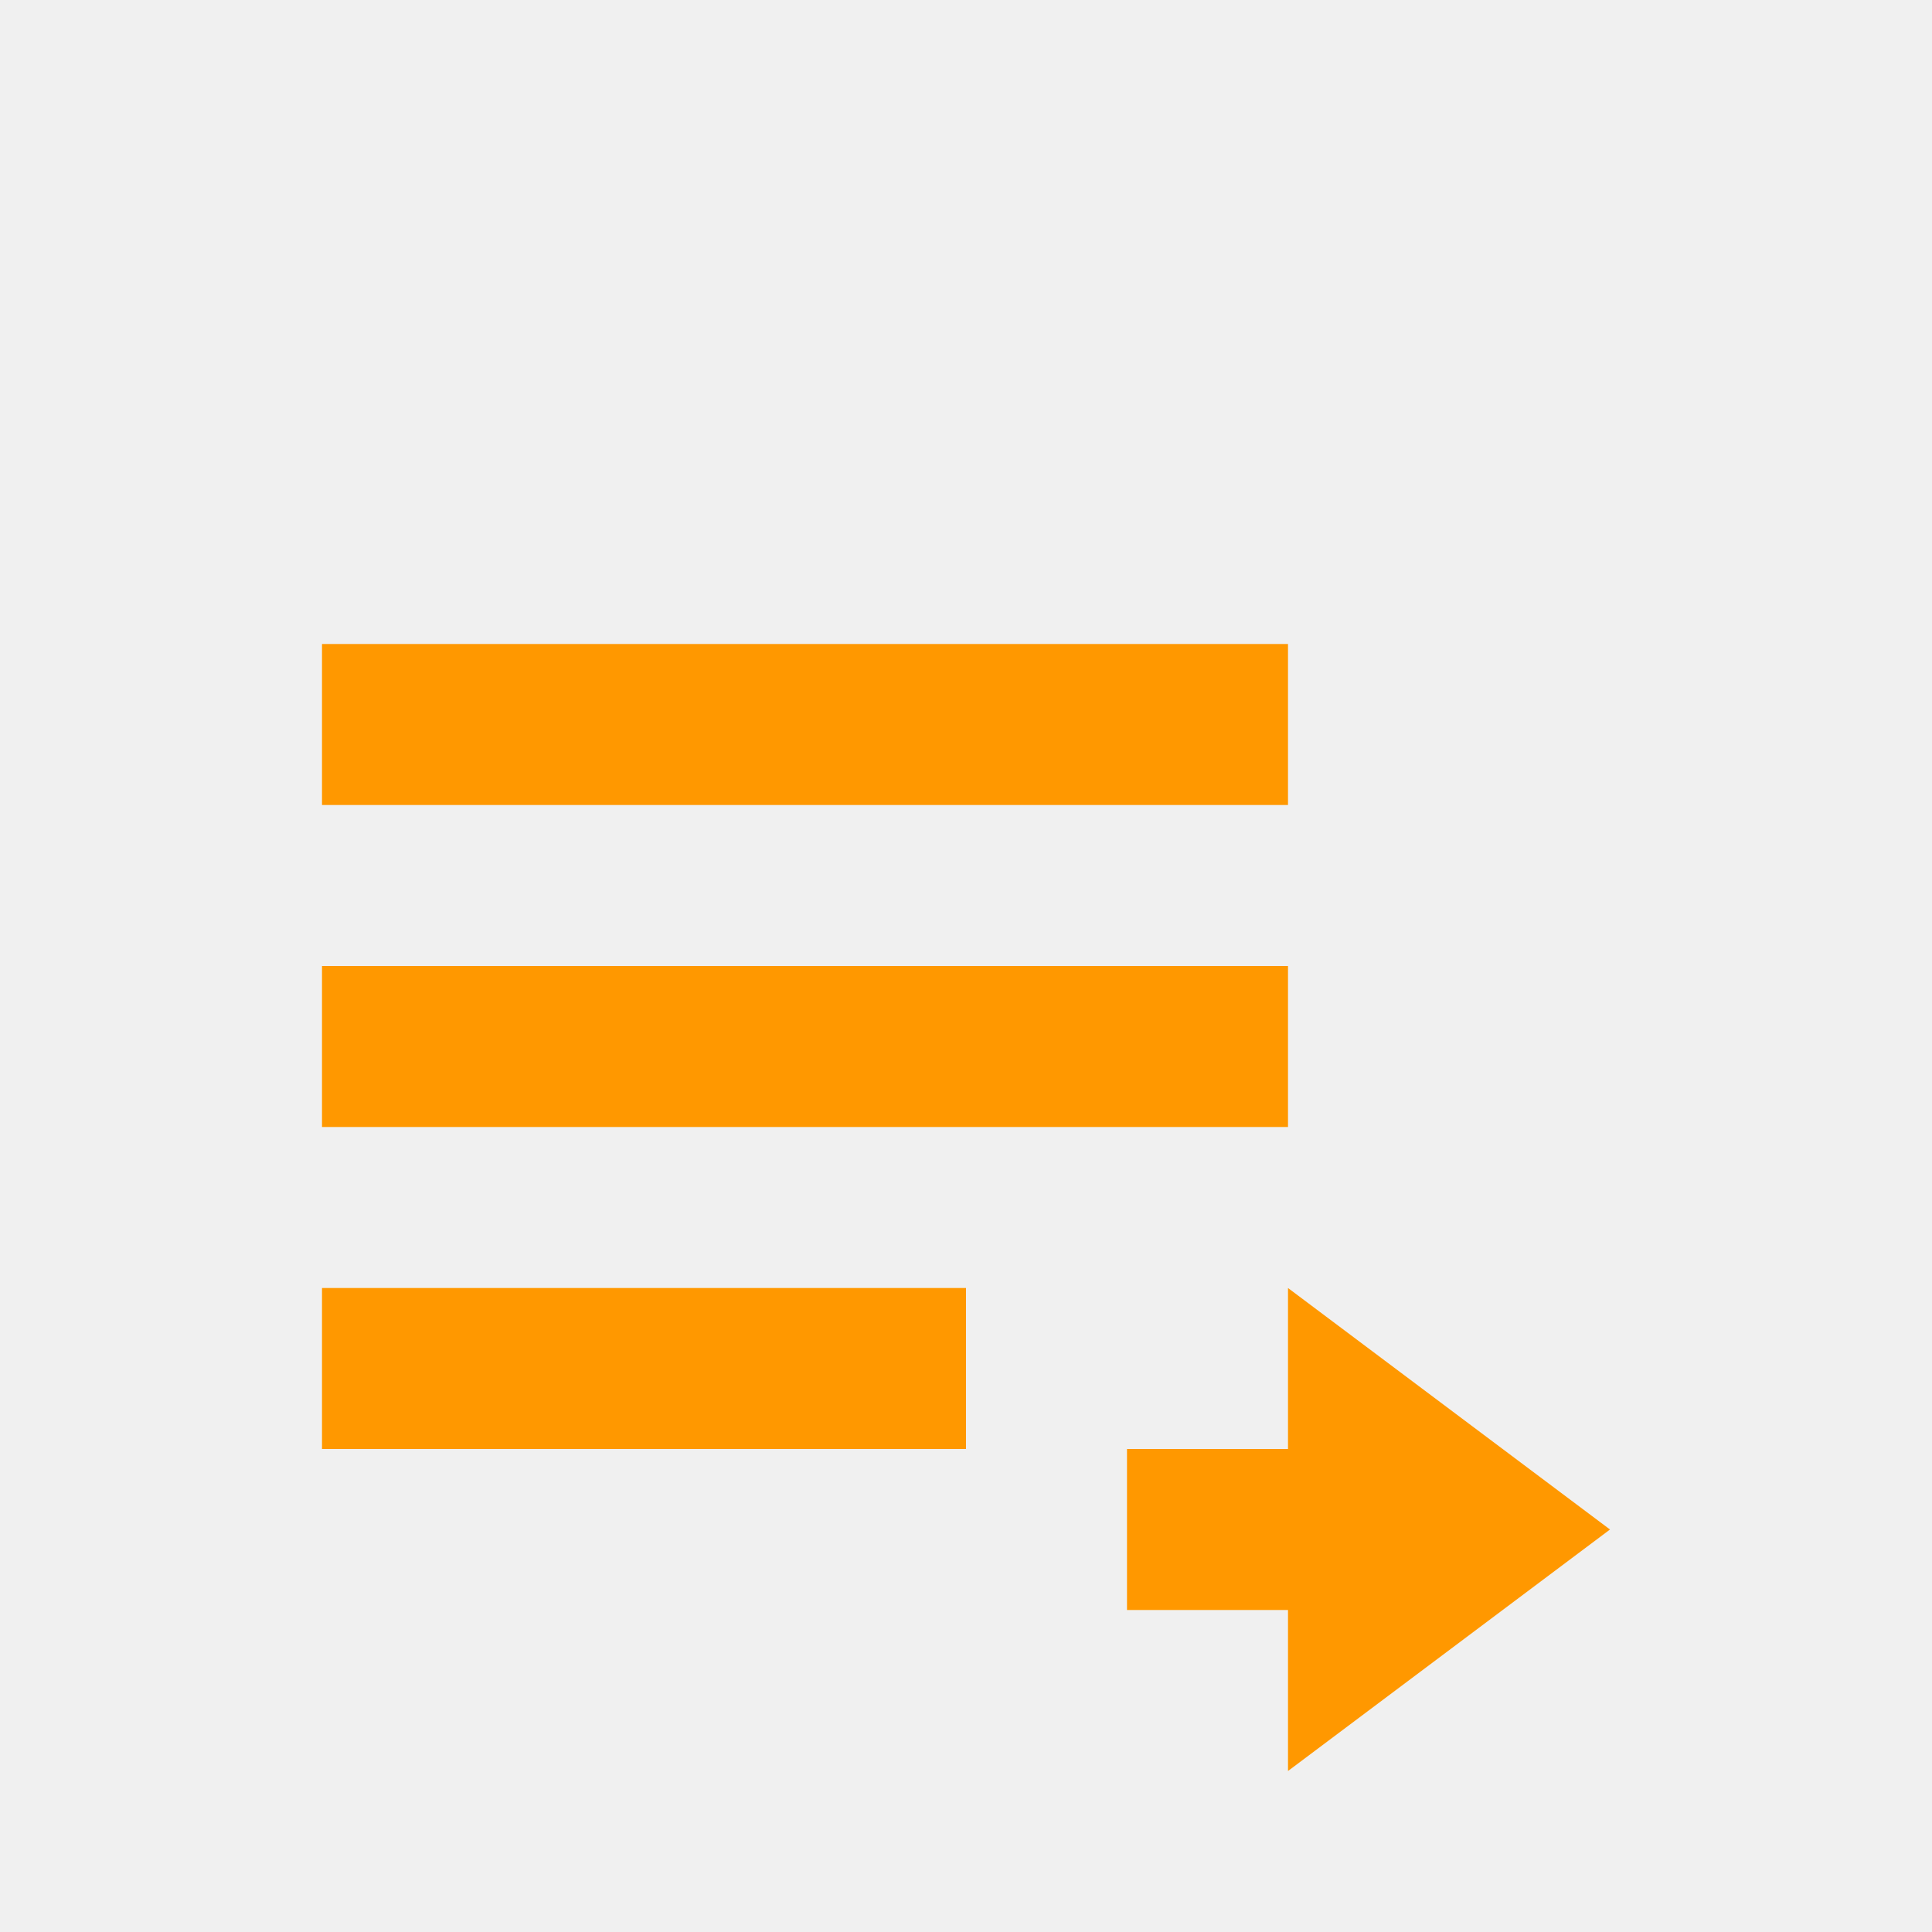
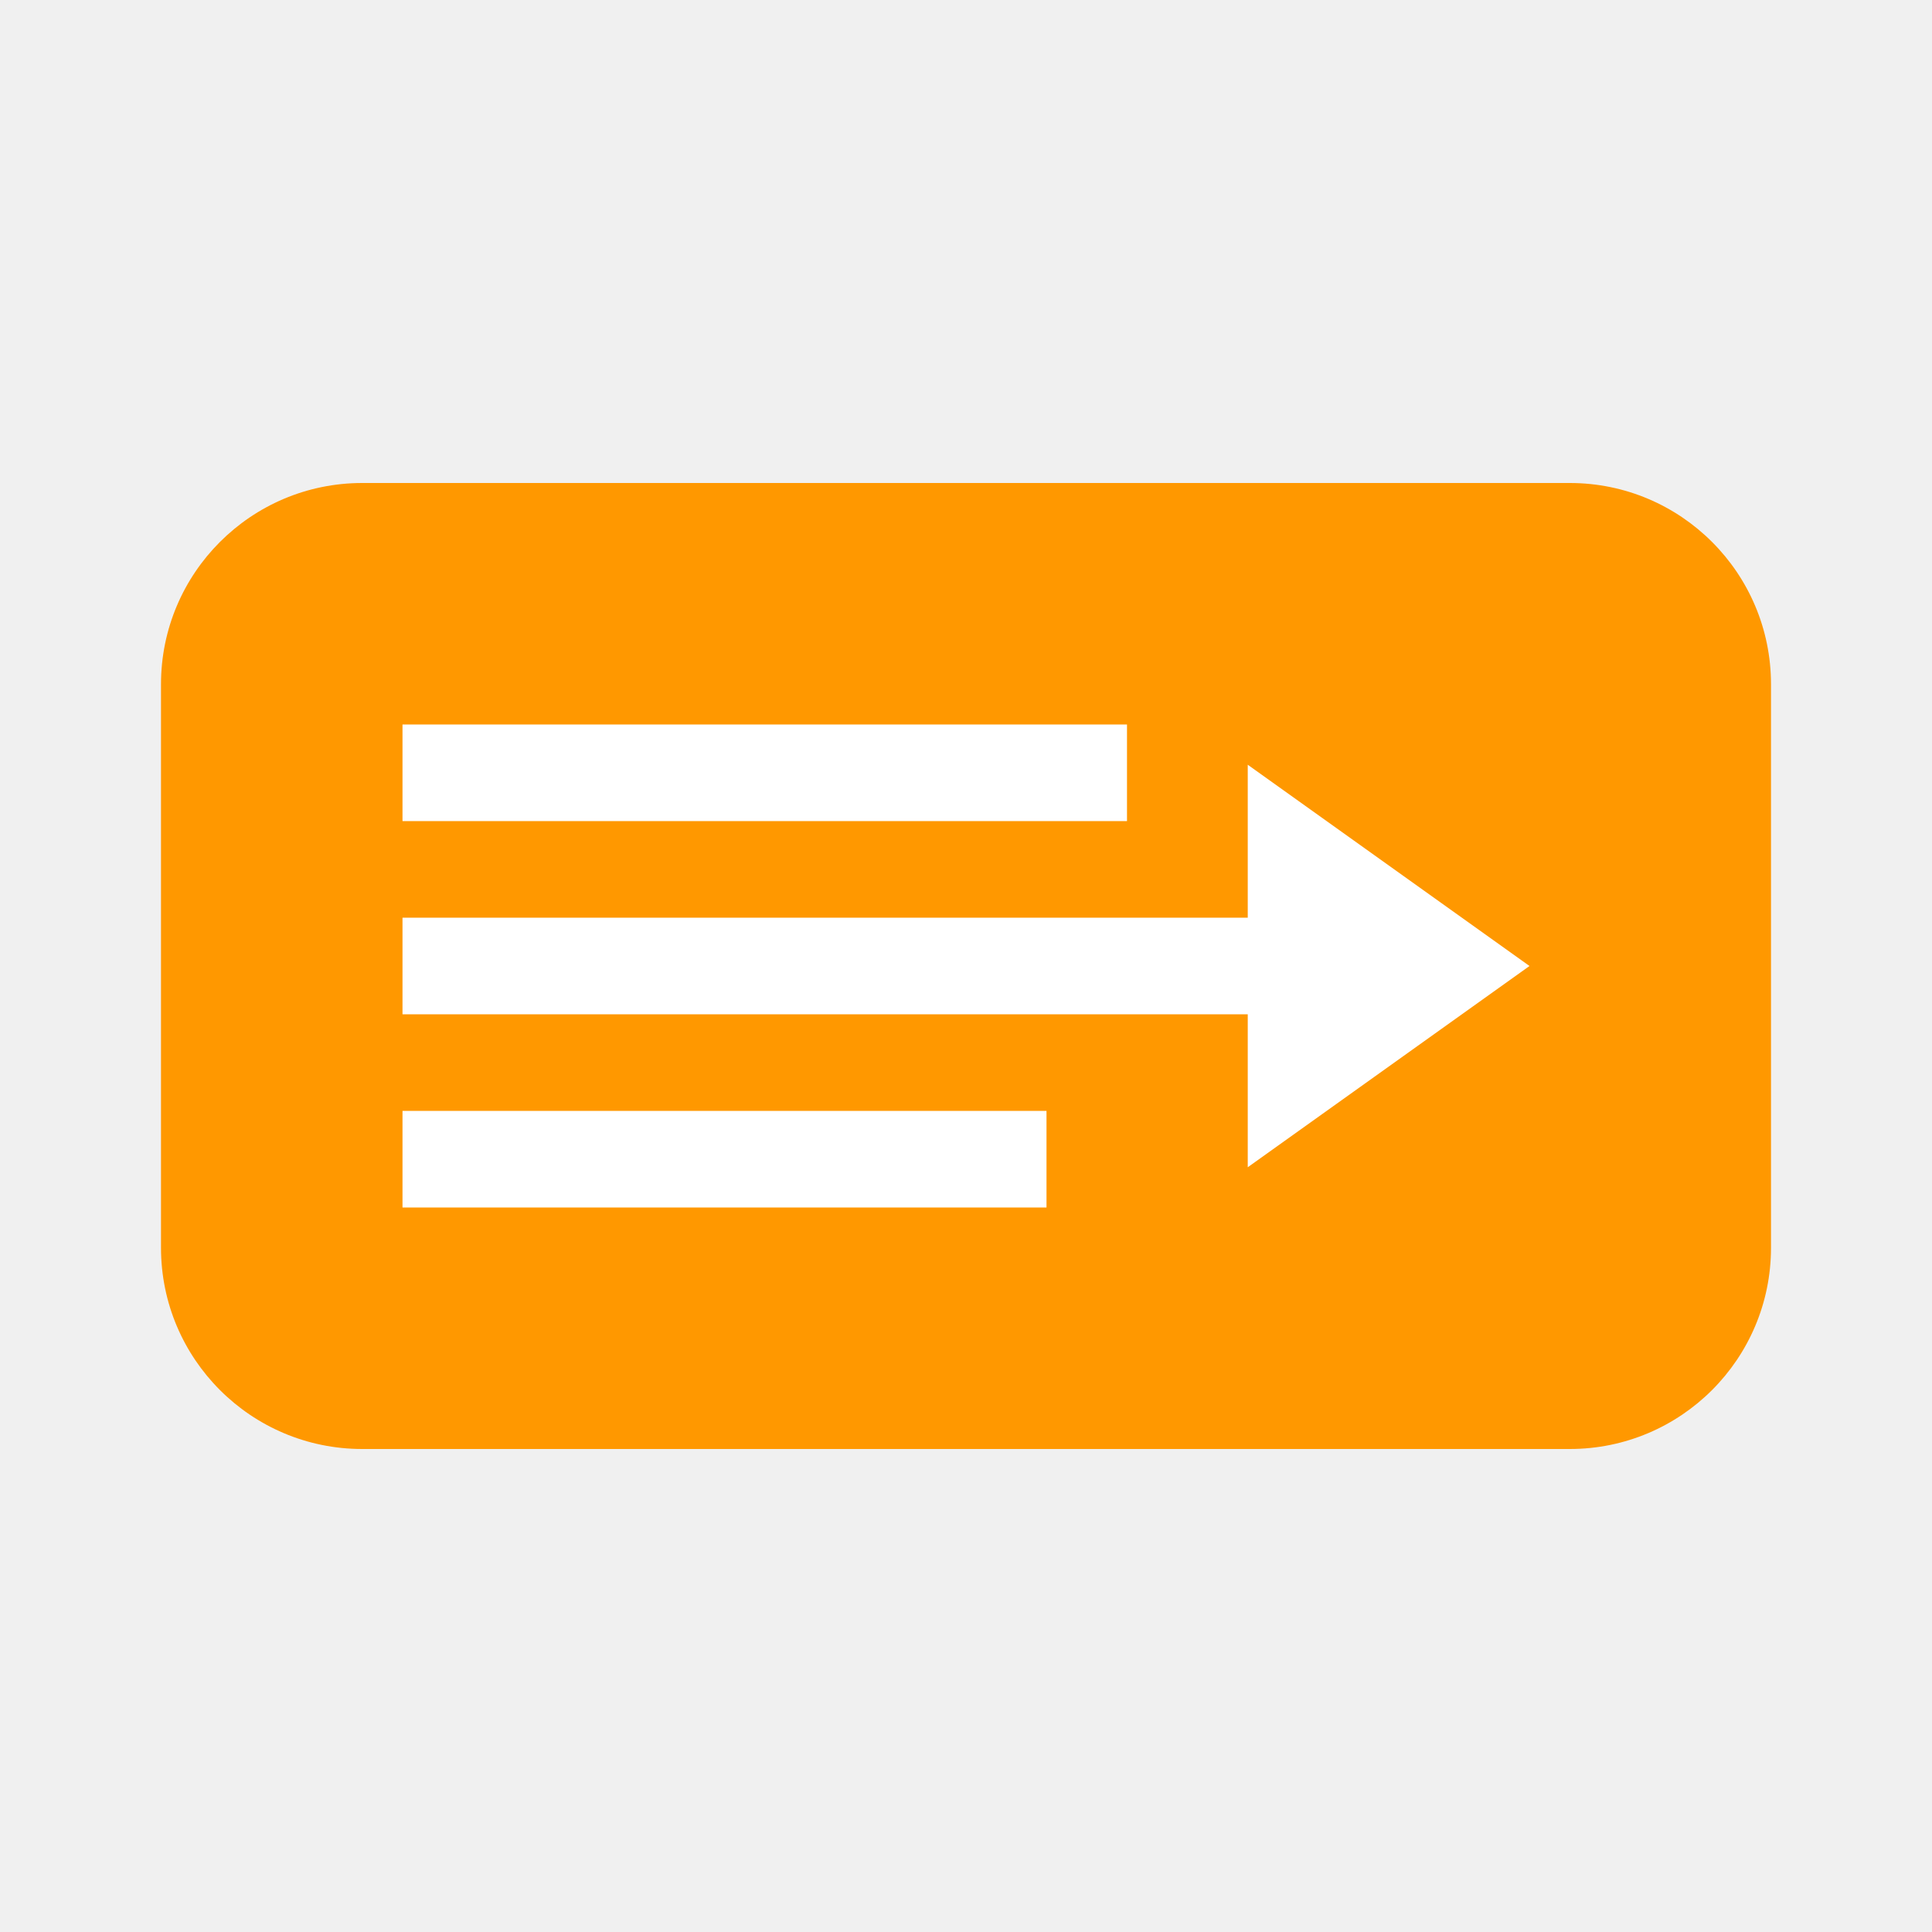
- <svg xmlns="http://www.w3.org/2000/svg" width="24" height="24" viewBox="0 0 24 24">
-   <path fill="#FF9800" d="M4 8h12v2H4zm0 4h12v2H4zm0 4h8v2H4zm12 0v2h-2v2h2v2l4-3z" />
+ <svg xmlns="http://www.w3.org/2000/svg" width="24" height="24" viewBox="0 0 24 24" fill="none">
+   <rect x="2" y="6" width="20" height="12" rx="2.5" fill="#FF9800" />
+   <path d="M5 9h9v1.2H5z" fill="#FFFFFF" />
+   <path d="M5 11.4h11v1.2H5z" fill="#FFFFFF" />
+   <path d="M5 13.8h8v1.2H5z" fill="#FFFFFF" />
+   <path d="M15.5 9.5l3.5 2.5-3.5 2.5z" fill="#FFFFFF" />
</svg>
